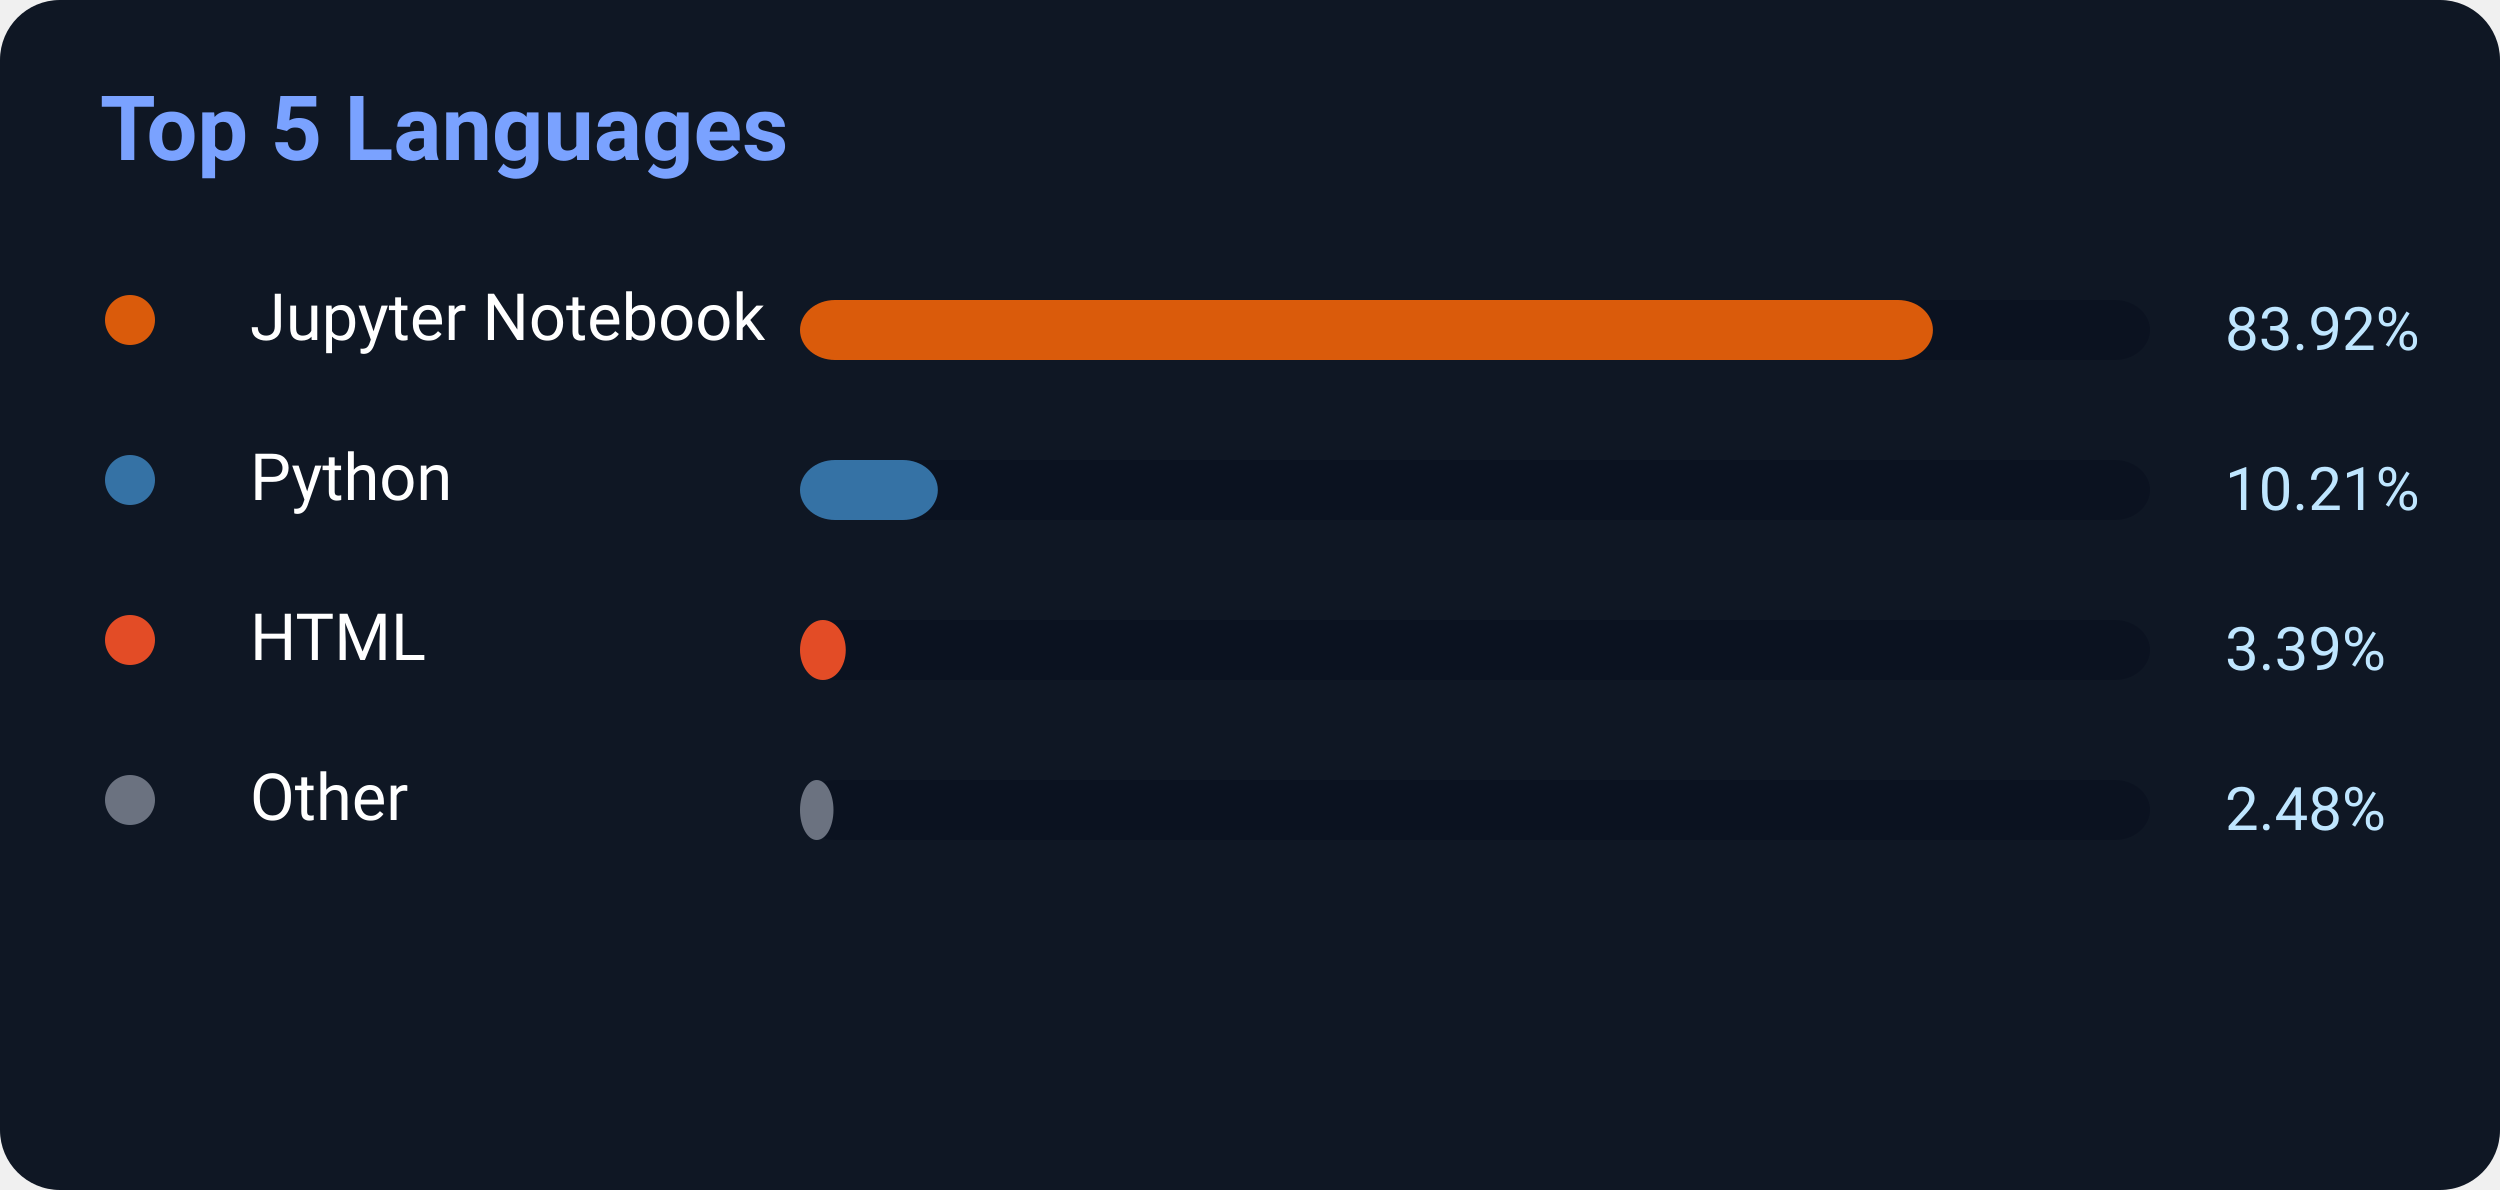
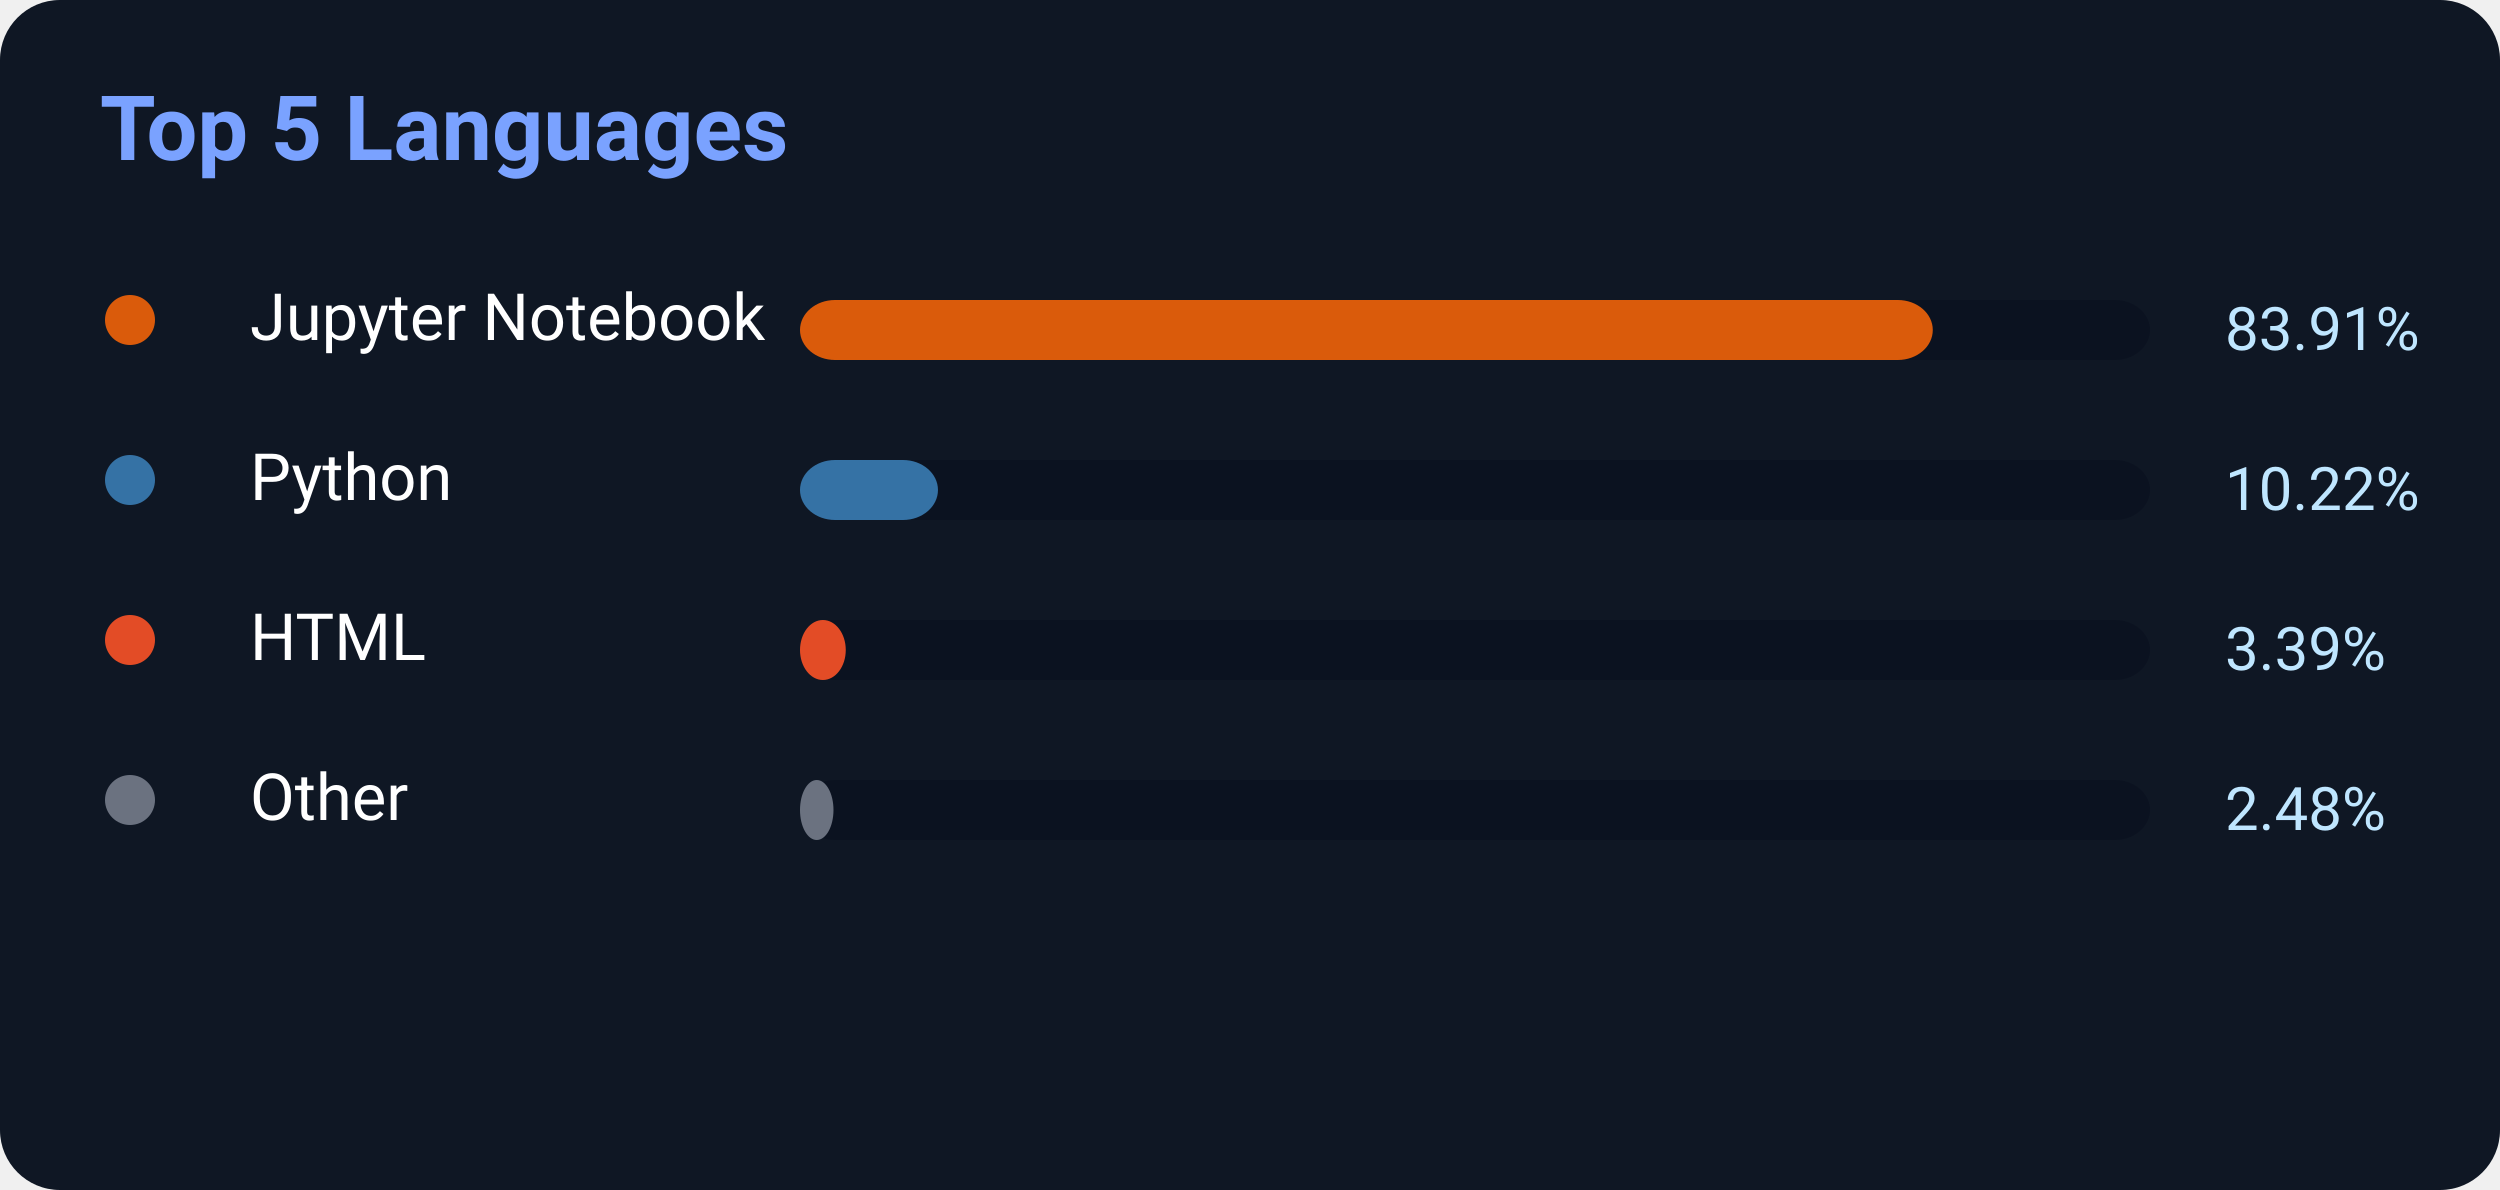
<svg xmlns="http://www.w3.org/2000/svg" width="500" height="238">
  <rect width="500" height="238" rx="12" fill="#0f1724" />
  <text x="20" y="32" fill="#7aa2ff" font-size="18" font-weight="700" font-family="Segoe UI,Roboto,Helvetica,Arial">
    Top 5 Languages
</text>
  <circle cx="26" cy="64" r="5" fill="#DA5B0B" />
  <text x="50" y="68" fill="white" font-size="13" font-family="Segoe UI,Roboto,Helvetica,Arial">Jupyter Notebook</text>
  <rect x="160" y="60" width="270" height="12" rx="7" fill="#0b1220" />
-   <rect x="160" y="60" width="226.584" height="12" rx="7" fill="#DA5B0B" />
-   <text x="445" y="70" fill="#bfe6ff" font-size="12" font-family="Segoe UI,Roboto,Helvetica,Arial">83.92%</text>
+   <rect x="160" y="60" width="226.557" height="12" rx="7" fill="#DA5B0B" />
+   <text x="445" y="70" fill="#bfe6ff" font-size="12" font-family="Segoe UI,Roboto,Helvetica,Arial">83.91%</text>
  <circle cx="26" cy="96" r="5" fill="#3572A5" />
  <text x="50" y="100" fill="white" font-size="13" font-family="Segoe UI,Roboto,Helvetica,Arial">Python</text>
  <rect x="160" y="92" width="270" height="12" rx="7" fill="#0b1220" />
-   <rect x="160" y="92" width="27.567" height="12" rx="7" fill="#3572A5" />
-   <text x="445" y="102" fill="#bfe6ff" font-size="12" font-family="Segoe UI,Roboto,Helvetica,Arial">10.21%</text>
+   <rect x="160" y="92" width="27.594" height="12" rx="7" fill="#3572A5" />
+   <text x="445" y="102" fill="#bfe6ff" font-size="12" font-family="Segoe UI,Roboto,Helvetica,Arial">10.22%</text>
  <circle cx="26" cy="128" r="5" fill="#E34C26" />
  <text x="50" y="132" fill="white" font-size="13" font-family="Segoe UI,Roboto,Helvetica,Arial">HTML</text>
  <rect x="160" y="124" width="270" height="12" rx="7" fill="#0b1220" />
  <rect x="160" y="124" width="9.153" height="12" rx="7" fill="#E34C26" />
  <text x="445" y="134" fill="#bfe6ff" font-size="12" font-family="Segoe UI,Roboto,Helvetica,Arial">3.39%</text>
  <circle cx="26" cy="160" r="5" fill="#6b7280" />
  <text x="50" y="164" fill="white" font-size="13" font-family="Segoe UI,Roboto,Helvetica,Arial">Other</text>
  <rect x="160" y="156" width="270" height="12" rx="7" fill="#0b1220" />
  <rect x="160" y="156" width="6.696" height="12" rx="7" fill="#6b7280" />
  <text x="445" y="166" fill="#bfe6ff" font-size="12" font-family="Segoe UI,Roboto,Helvetica,Arial">2.48%</text>
</svg>
